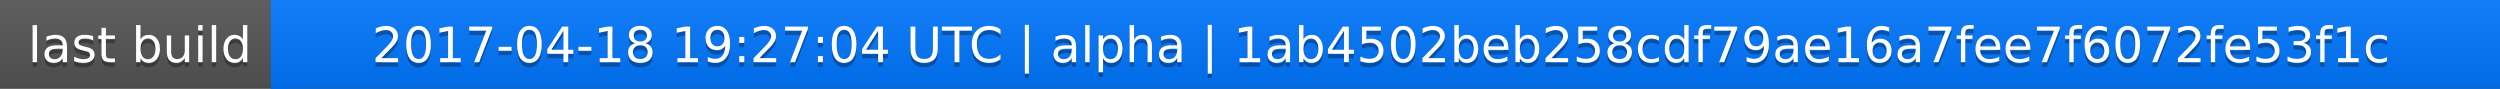
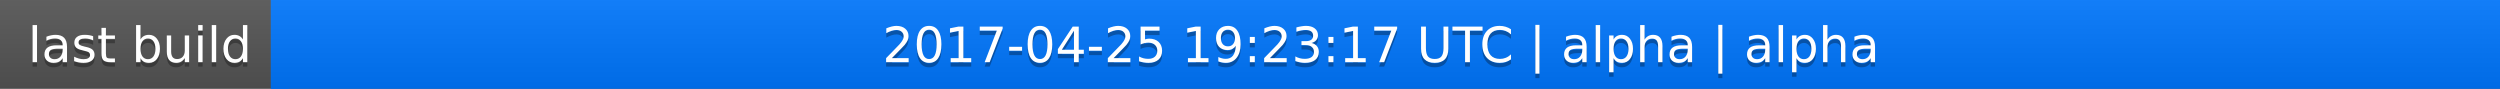
<svg xmlns="http://www.w3.org/2000/svg" width="563" height="20">
  <linearGradient id="a" x2="0" y2="100%">
    <stop offset="0" stop-color="#bbb" stop-opacity=".1" />
    <stop offset="1" stop-opacity=".1" />
  </linearGradient>
  <rect rx="0" width="563" height="20" fill="#555" />
  <rect rx="0" x="61" width="502" height="20" fill="#07f" />
  <path fill="#07f" d="M61 0h4v20h-4z" />
  <rect rx="0" width="563" height="20" fill="url(#a)" />
  <g fill="#fff" text-anchor="middle" font-family="DejaVu Sans,Verdana,Geneva,sans-serif" font-size="11">
    <text x="31.5" y="15" fill="#010101" fill-opacity=".3">last build</text>
    <text x="31.5" y="14">last build</text>
-     <text x="311" y="15" fill="#010101" fill-opacity=".3">2017-04-18 19:27:04 UTC | alpha | 1ab4502beb258cdf79ae16a7fee7f6072fe53f1c</text>
-     <text x="311" y="14">2017-04-18 19:27:04 UTC | alpha | 1ab4502beb258cdf79ae16a7fee7f6072fe53f1c</text>
+     <text x="311" y="15" fill="#010101" fill-opacity=".3">2017-04-25 19:23:17 UTC | alpha | alpha</text>
+     <text x="311" y="14">2017-04-25 19:23:17 UTC | alpha | alpha</text>
  </g>
</svg>
